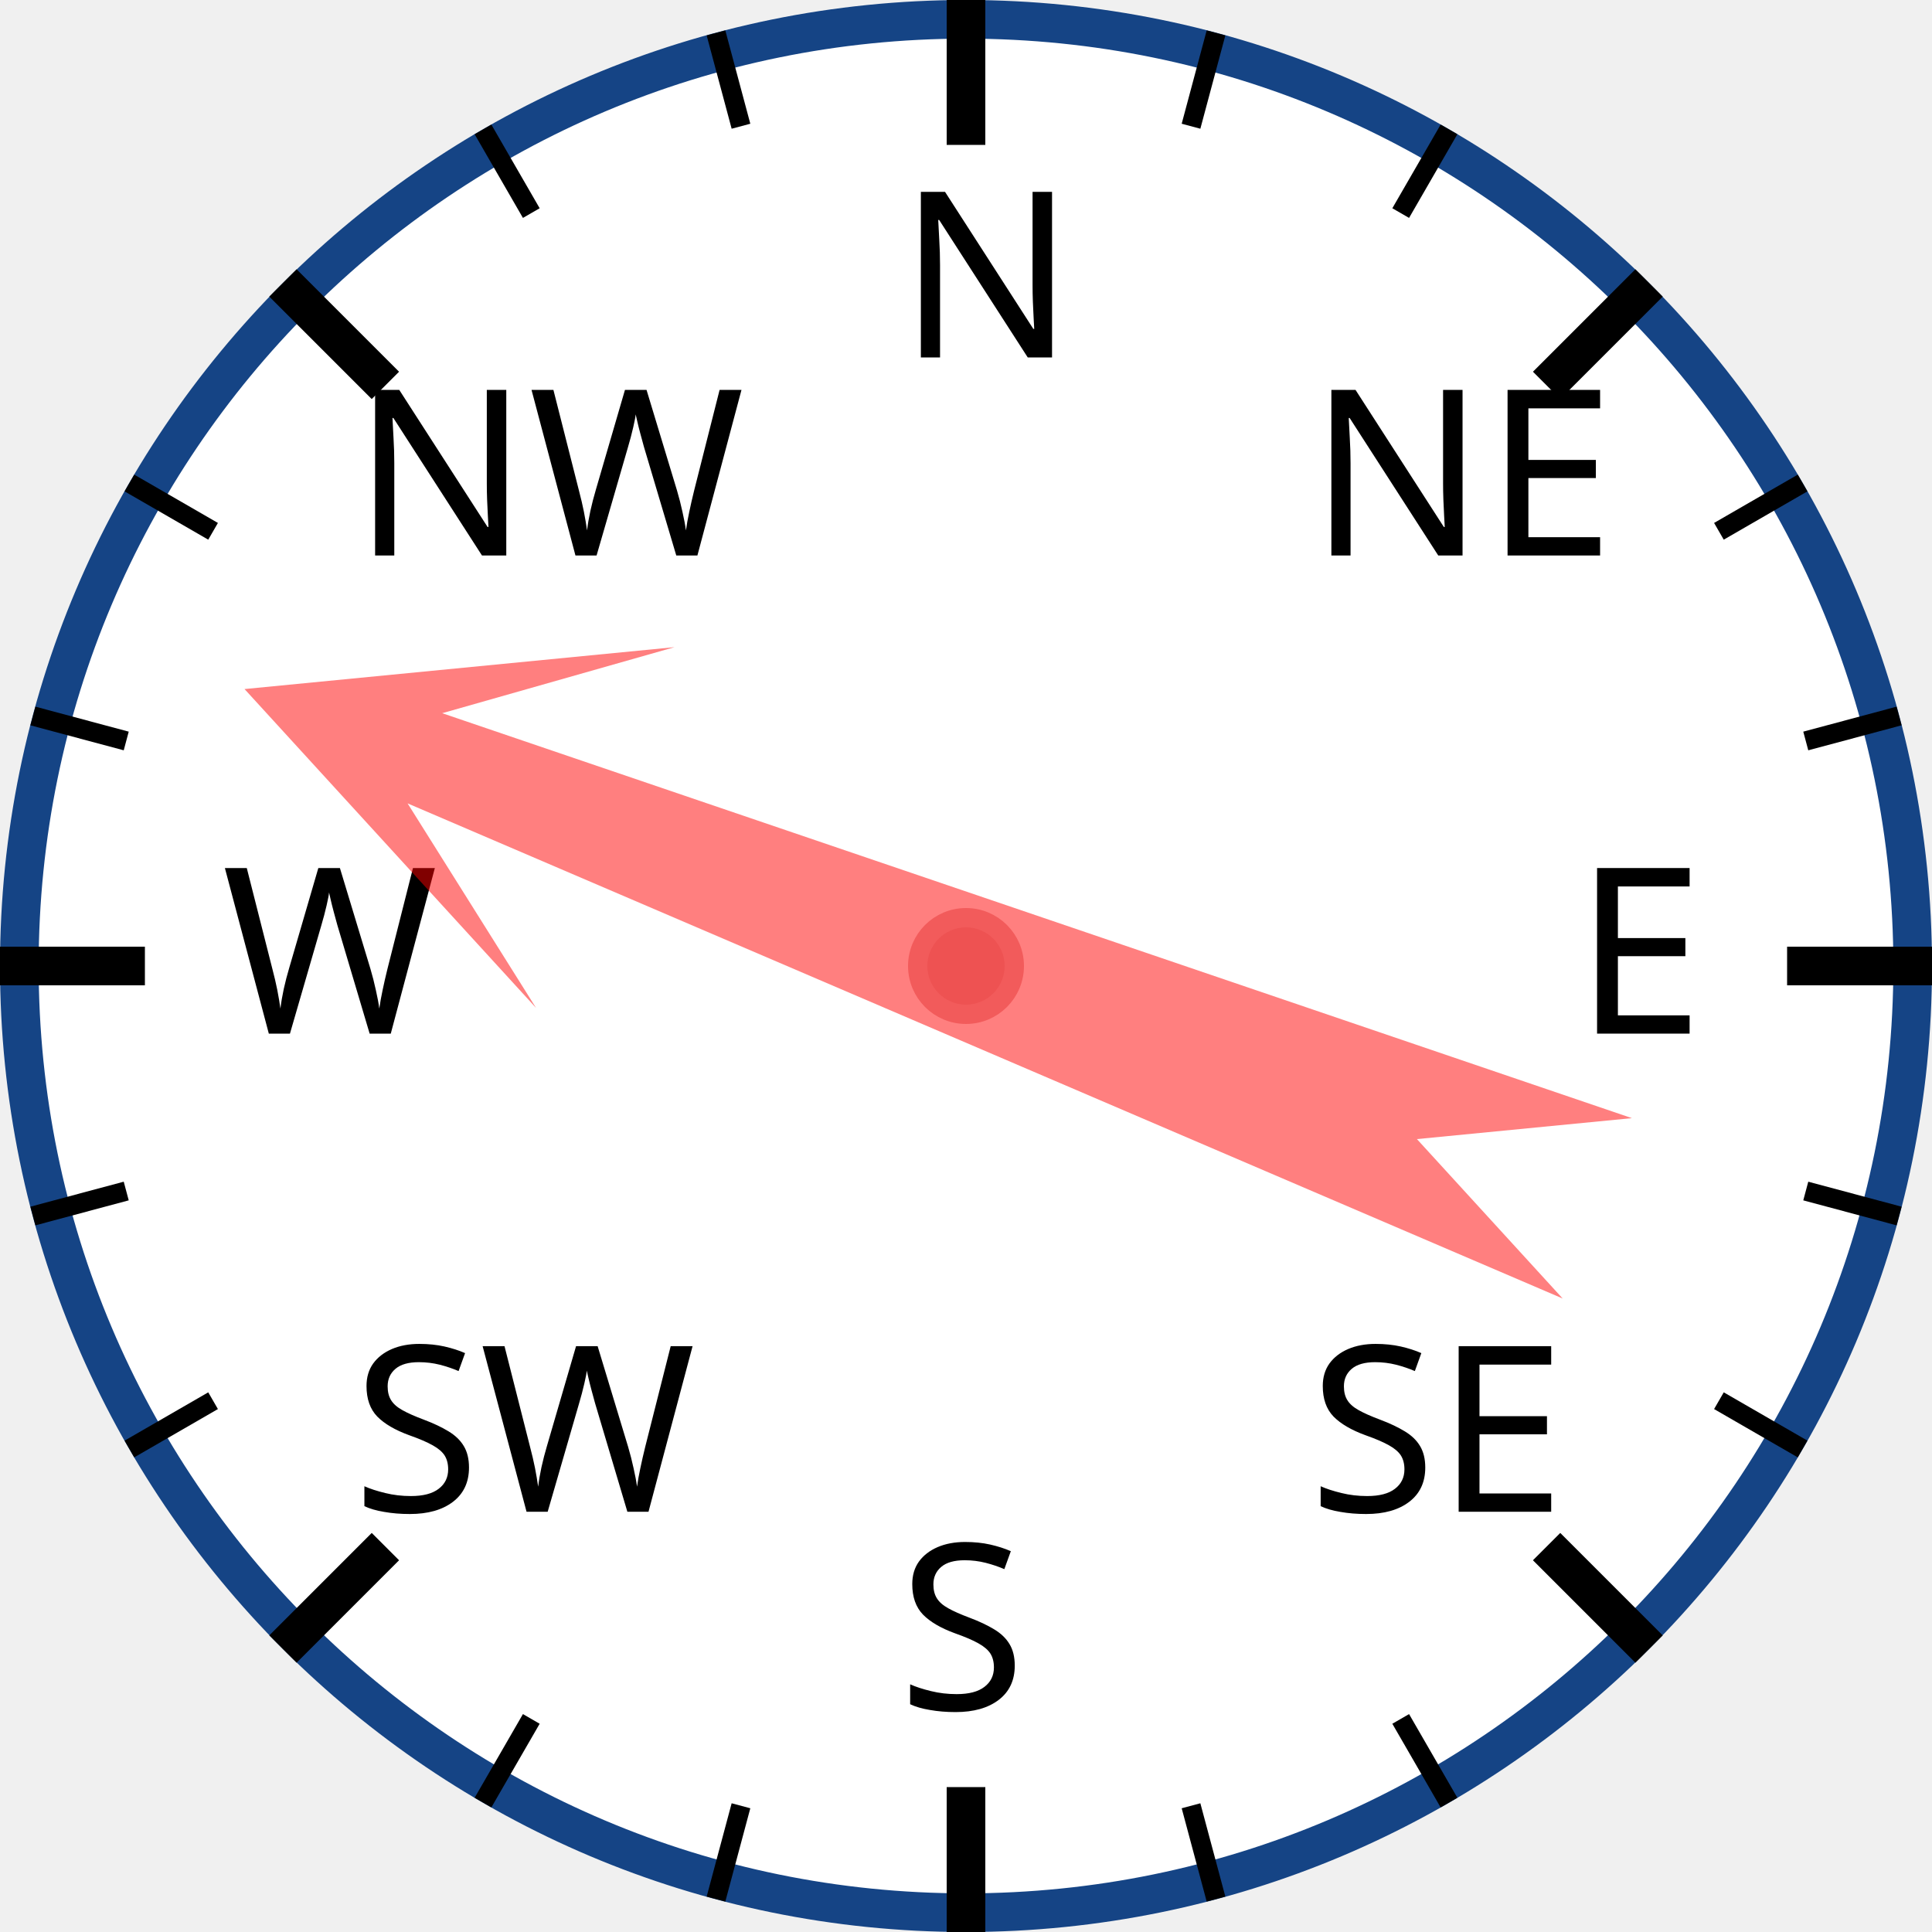
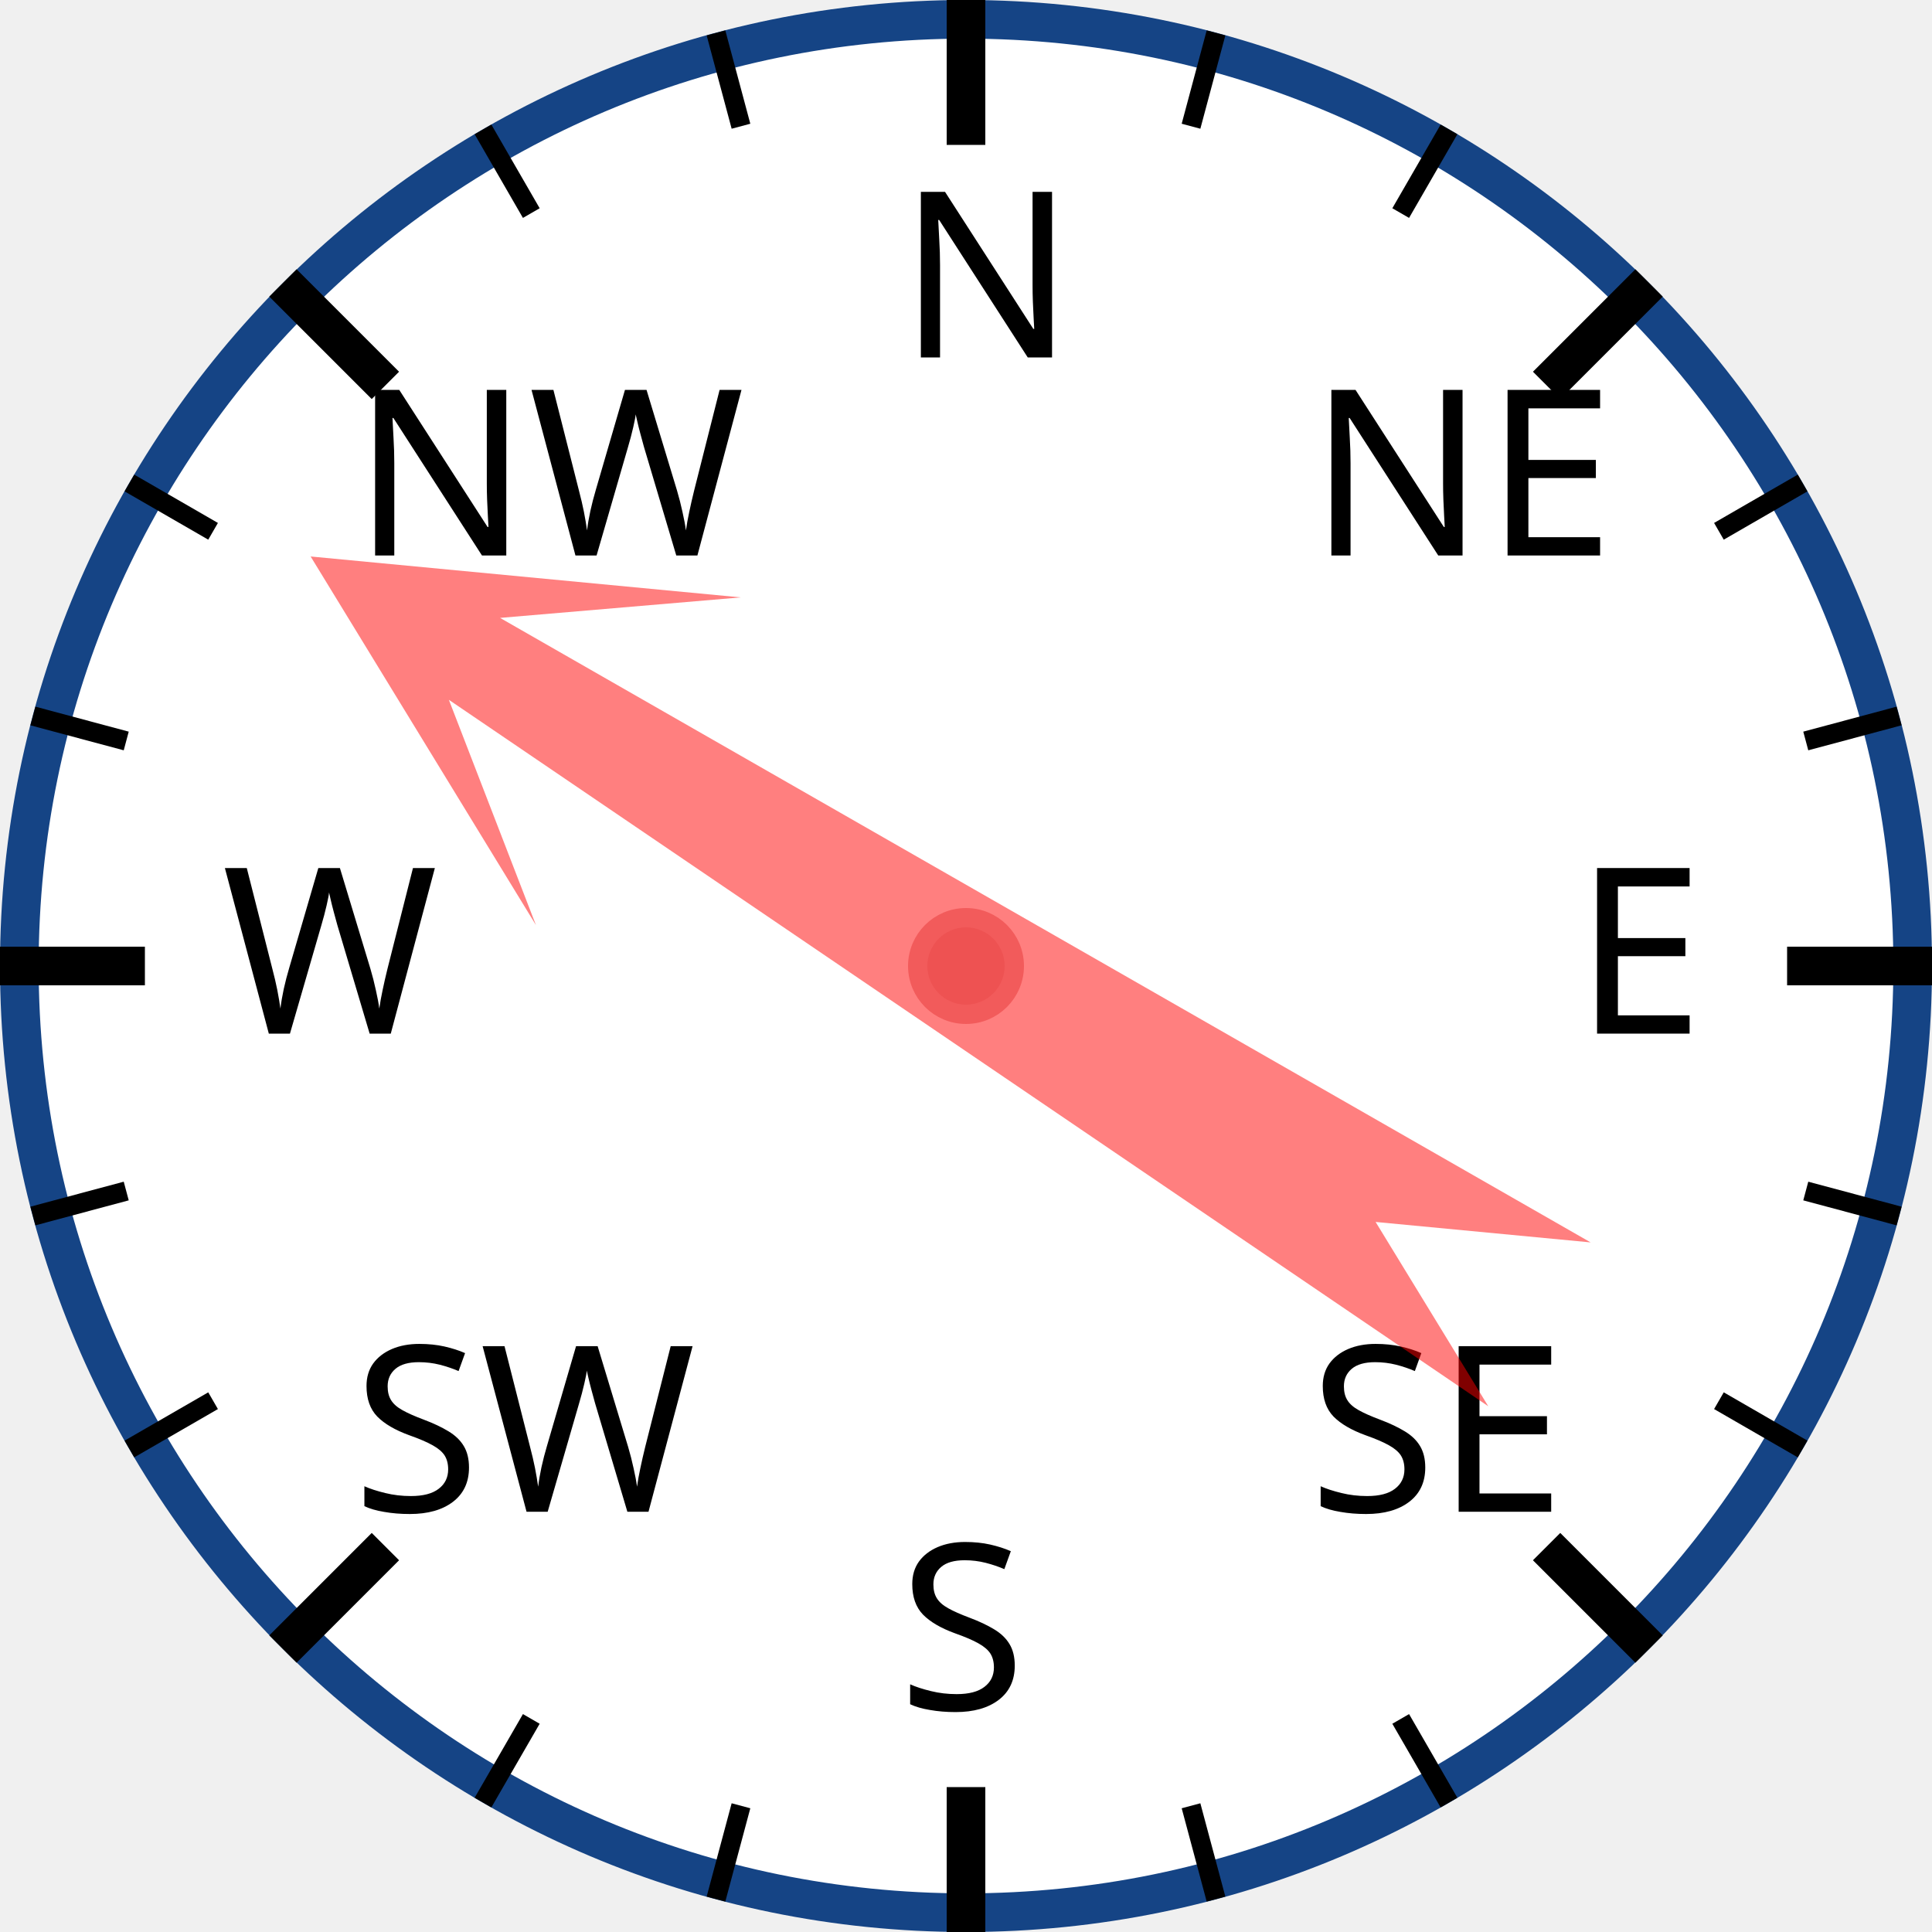
<svg xmlns="http://www.w3.org/2000/svg" width="120px" height="120px" viewBox="0 0 200 200">
  <circle cx="100" cy="100" r="98" style="fill: white; stroke: #154485; stroke-width: 4;" />
  <text x="93.0" y="37.0" style="font-family: sans-serif; font-size: 18pt;">N</text>
  <line x1="100.0" y1="0.0" x2="100.0" y2="15.0" style="stroke: black; stroke-width: 4;" />
  <line x1="74.118" y1="3.407" x2="76.706" y2="13.067" style="stroke: black; stroke-width: 2;" />
  <line x1="50" y1="13.397" x2="55" y2="22.058" style="stroke: black; stroke-width: 2;" />
  <text x="36.503" y="57.503" style="font-family: sans-serif; font-size: 18pt;">NW</text>
  <line x1="29.289" y1="29.289" x2="39.896" y2="39.896" style="stroke: black; stroke-width: 4;" />
  <line x1="13.397" y1="50" x2="22.058" y2="55" style="stroke: black; stroke-width: 2;" />
  <line x1="3.407" y1="74.118" x2="13.067" y2="76.706" style="stroke: black; stroke-width: 2;" />
  <text x="23.0" y="107.0" style="font-family: sans-serif; font-size: 18pt;">W</text>
  <line x1="0.0" y1="100.0" x2="15.0" y2="100.0" style="stroke: black; stroke-width: 4;" />
  <line x1="3.407" y1="125.882" x2="13.067" y2="123.294" style="stroke: black; stroke-width: 2;" />
  <line x1="13.397" y1="150" x2="22.058" y2="145" style="stroke: black; stroke-width: 2;" />
  <text x="36.503" y="156.497" style="font-family: sans-serif; font-size: 18pt;">SW</text>
  <line x1="29.289" y1="170.711" x2="39.896" y2="160.104" style="stroke: black; stroke-width: 4;" />
  <line x1="50" y1="186.603" x2="55" y2="177.942" style="stroke: black; stroke-width: 2;" />
  <line x1="74.118" y1="196.593" x2="76.706" y2="186.933" style="stroke: black; stroke-width: 2;" />
  <text x="93" y="177.0" style="font-family: sans-serif; font-size: 18pt;">S</text>
  <line x1="100" y1="200.0" x2="100" y2="185.0" style="stroke: black; stroke-width: 4;" />
  <line x1="125.882" y1="196.593" x2="123.294" y2="186.933" style="stroke: black; stroke-width: 2;" />
  <line x1="150.0" y1="186.603" x2="145.0" y2="177.942" style="stroke: black; stroke-width: 2;" />
  <text x="135.497" y="156.497" style="font-family: sans-serif; font-size: 18pt;">SE</text>
  <line x1="170.711" y1="170.711" x2="160.104" y2="160.104" style="stroke: black; stroke-width: 4;" />
  <line x1="186.603" y1="150" x2="177.942" y2="145" style="stroke: black; stroke-width: 2;" />
  <line x1="196.593" y1="125.882" x2="186.933" y2="123.294" style="stroke: black; stroke-width: 2;" />
  <text x="163.0" y="107" style="font-family: sans-serif; font-size: 18pt;">E</text>
  <line x1="200.0" y1="100" x2="185.0" y2="100" style="stroke: black; stroke-width: 4;" />
  <line x1="196.593" y1="74.118" x2="186.933" y2="76.706" style="stroke: black; stroke-width: 2;" />
  <line x1="186.603" y1="50" x2="177.942" y2="55" style="stroke: black; stroke-width: 2;" />
  <text x="135.497" y="57.503" style="font-family: sans-serif; font-size: 18pt;">NE</text>
  <line x1="170.711" y1="29.289" x2="160.104" y2="39.896" style="stroke: black; stroke-width: 4;" />
  <line x1="150" y1="13.397" x2="145" y2="22.058" style="stroke: black; stroke-width: 2;" />
  <line x1="125.882" y1="3.407" x2="123.294" y2="13.067" style="stroke: black; stroke-width: 2;" />
-   <polygon points="100 20 120 60 105 40 110 170 100 150 90 170 95 40 80 60" style="fill: red; fill-opacity: 0.5;" transform="rotate(291,100,100)" />
+   <polygon points="100 20 120 60 105 40 110 170 100 150 90 170 95 40 80 60" style="fill: red; fill-opacity: 0.5;" transform="rotate(302,100,100)" />
  <circle cx="100" cy="100" r="5" style="fill: #EE5252; stroke: #F25B5B; stroke-width: 2;" />
</svg>
